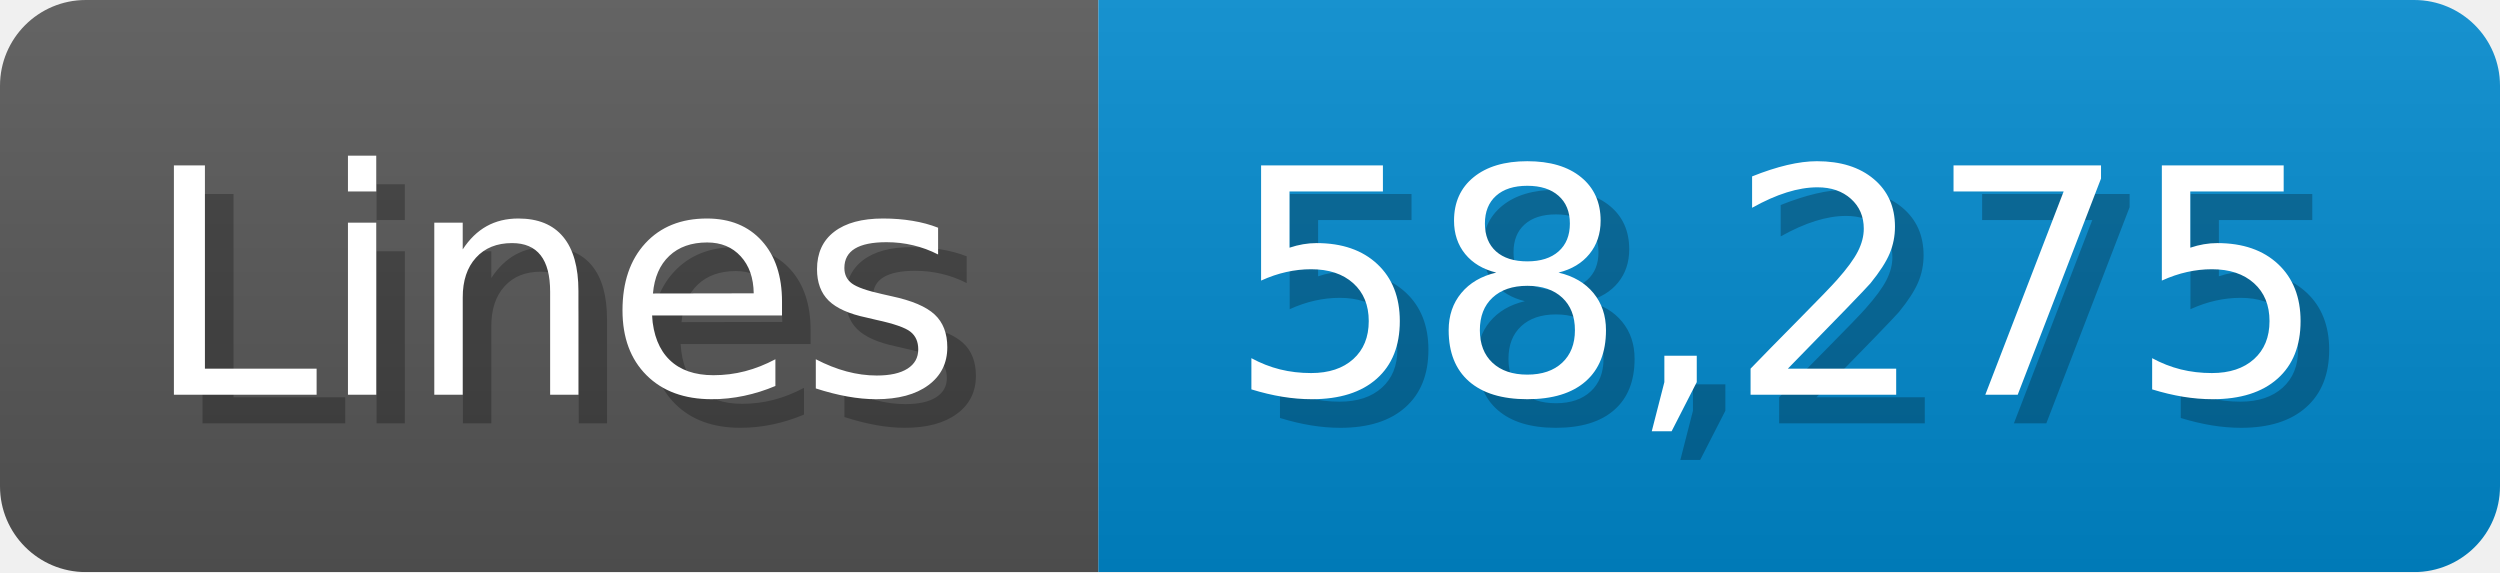
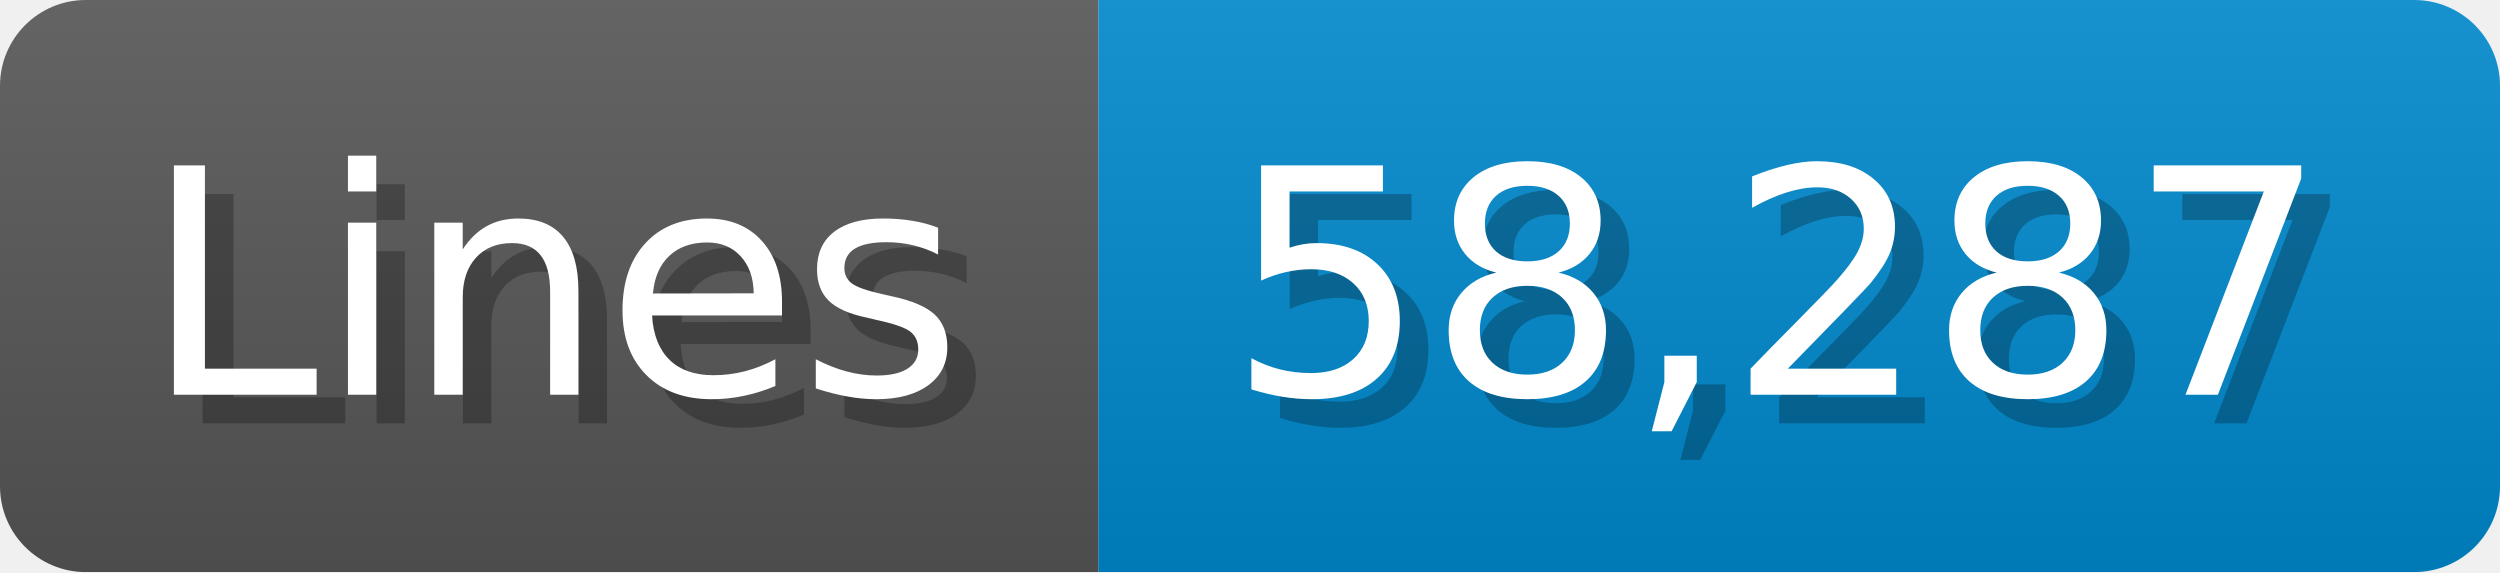
<svg xmlns="http://www.w3.org/2000/svg" width="87.4" height="20" viewBox="0 0 874 200">
  <linearGradient id="a" x2="0" y2="100%">
    <stop offset="0" stop-opacity=".1" stop-color="#EEE" />
    <stop offset="1" stop-opacity=".1" />
  </linearGradient>
  <mask id="m">
    <rect width="874" height="200" rx="30" fill="#FFF" />
  </mask>
  <g mask="url(#m)">
    <rect width="384" height="200" fill="#555" />
    <rect width="490" height="200" fill="#08C" x="384" />
    <rect width="874" height="200" fill="url(#a)" />
  </g>
  <g fill="#fff" text-anchor="start" font-family="Verdana,DejaVu Sans,sans-serif" font-size="110">
    <text x="60" y="148" textLength="284" fill="#000" opacity="0.25">Lines</text>
    <text x="50" y="138" textLength="284">Lines</text>
-     <text x="439" y="148" textLength="390" fill="#000" opacity="0.25">58,275</text>
-     <text x="429" y="138" textLength="390">58,275</text>
+     <text x="439" y="148" textLength="390" fill="#000" opacity="0.25">58,287</text>
+     <text x="429" y="138" textLength="390">58,287</text>
  </g>
</svg>
